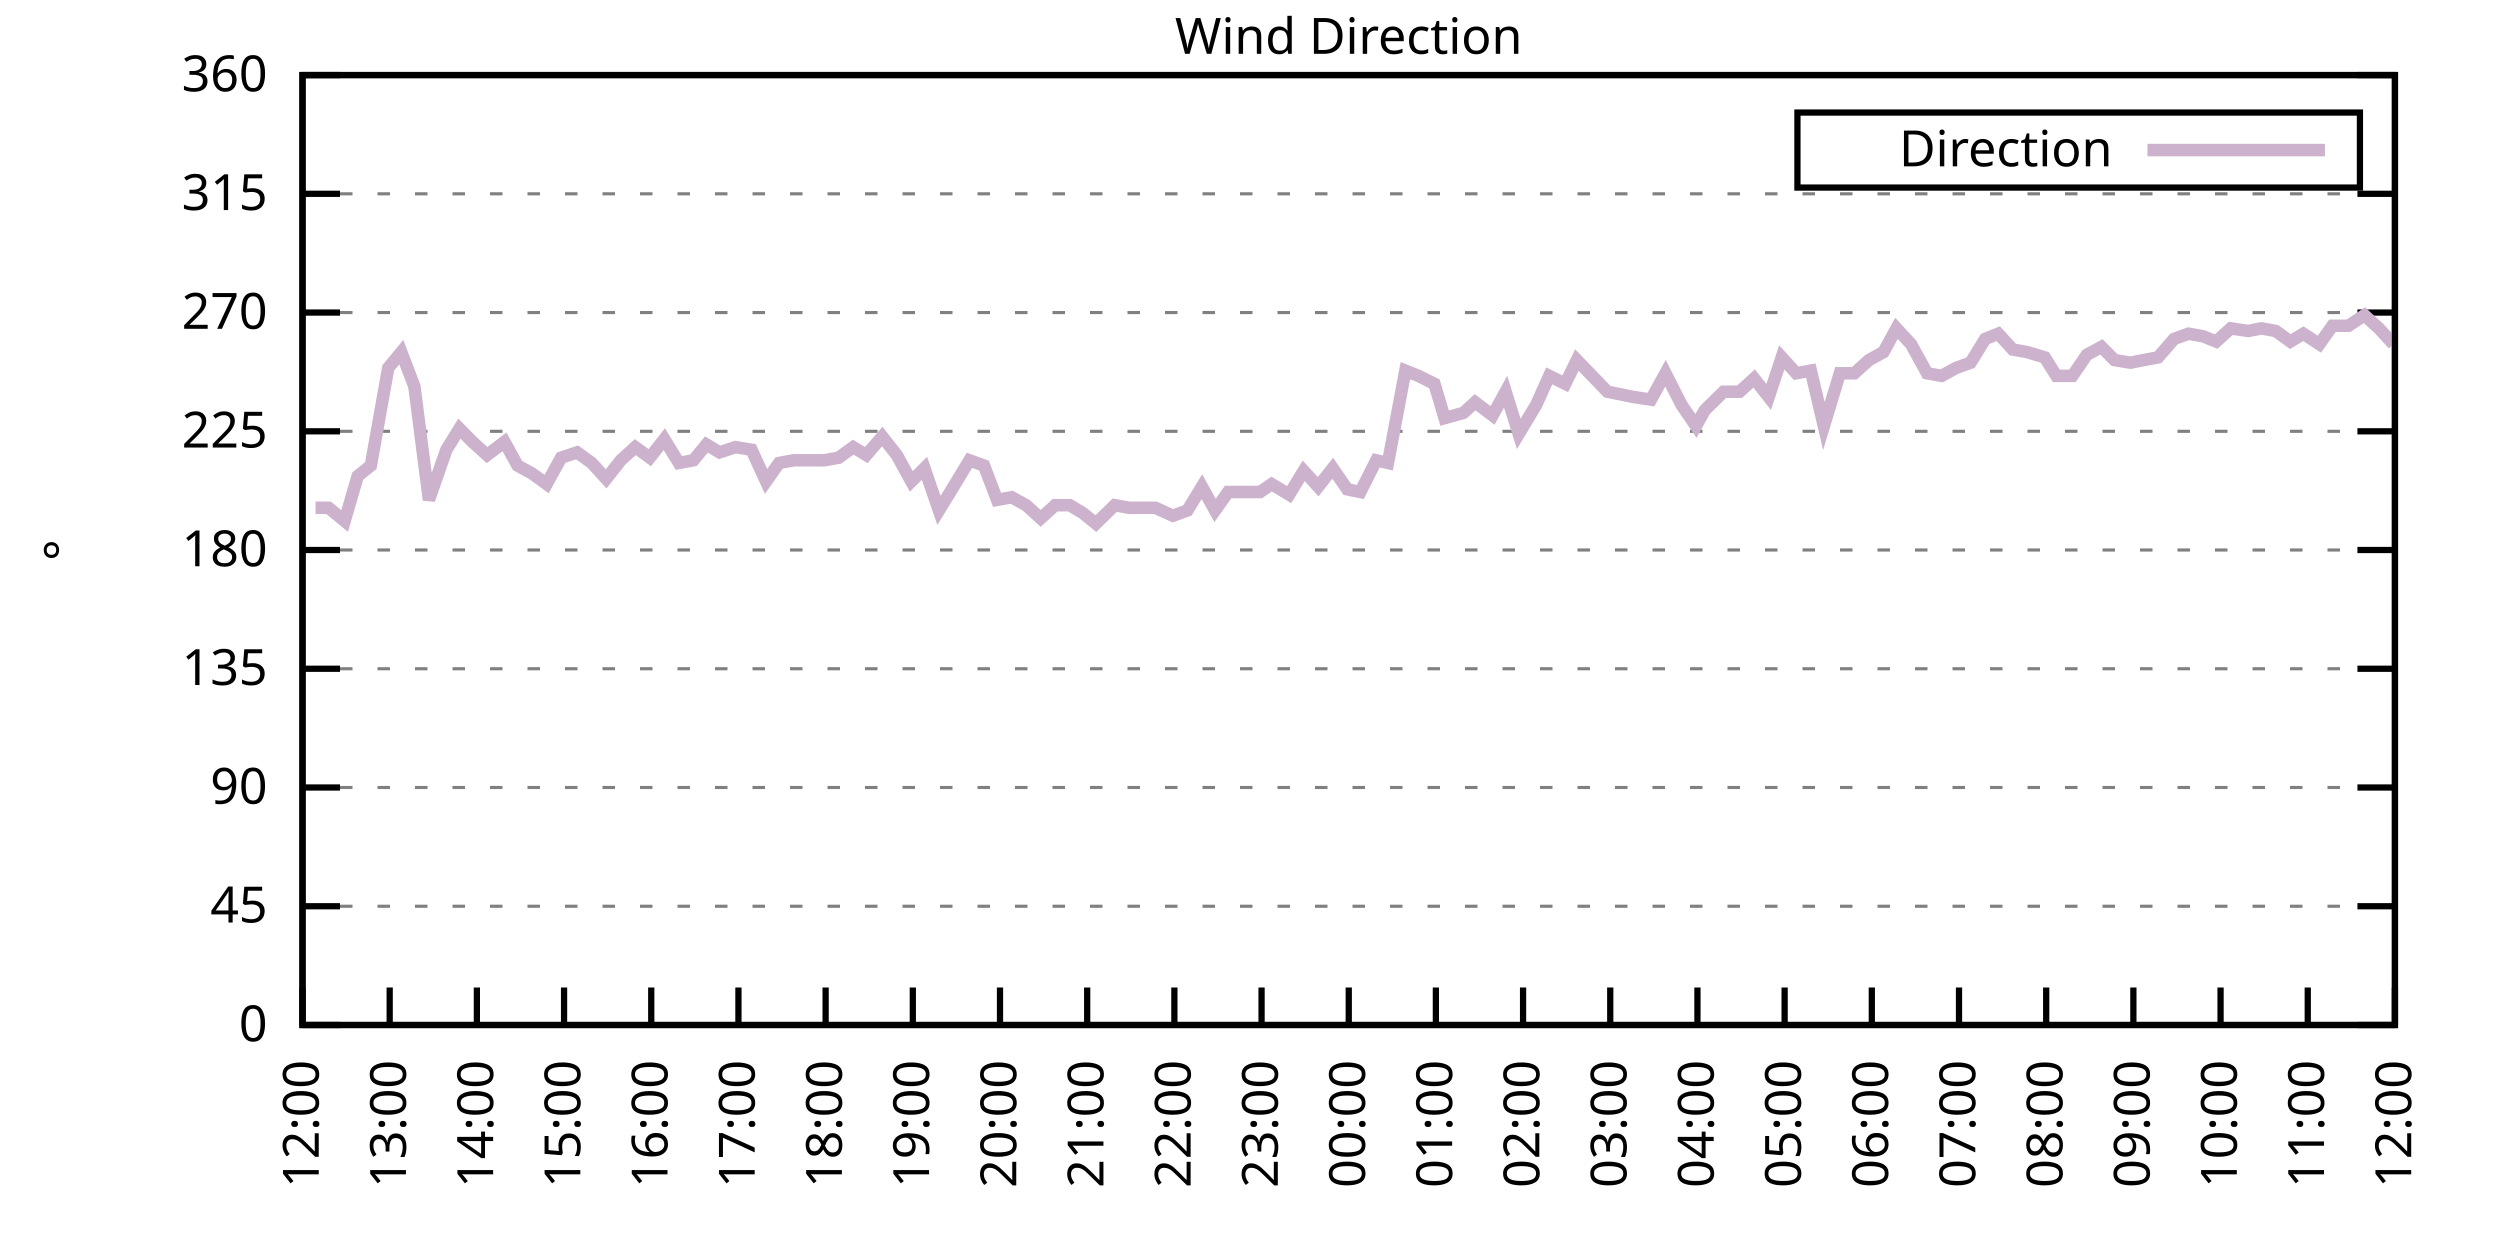
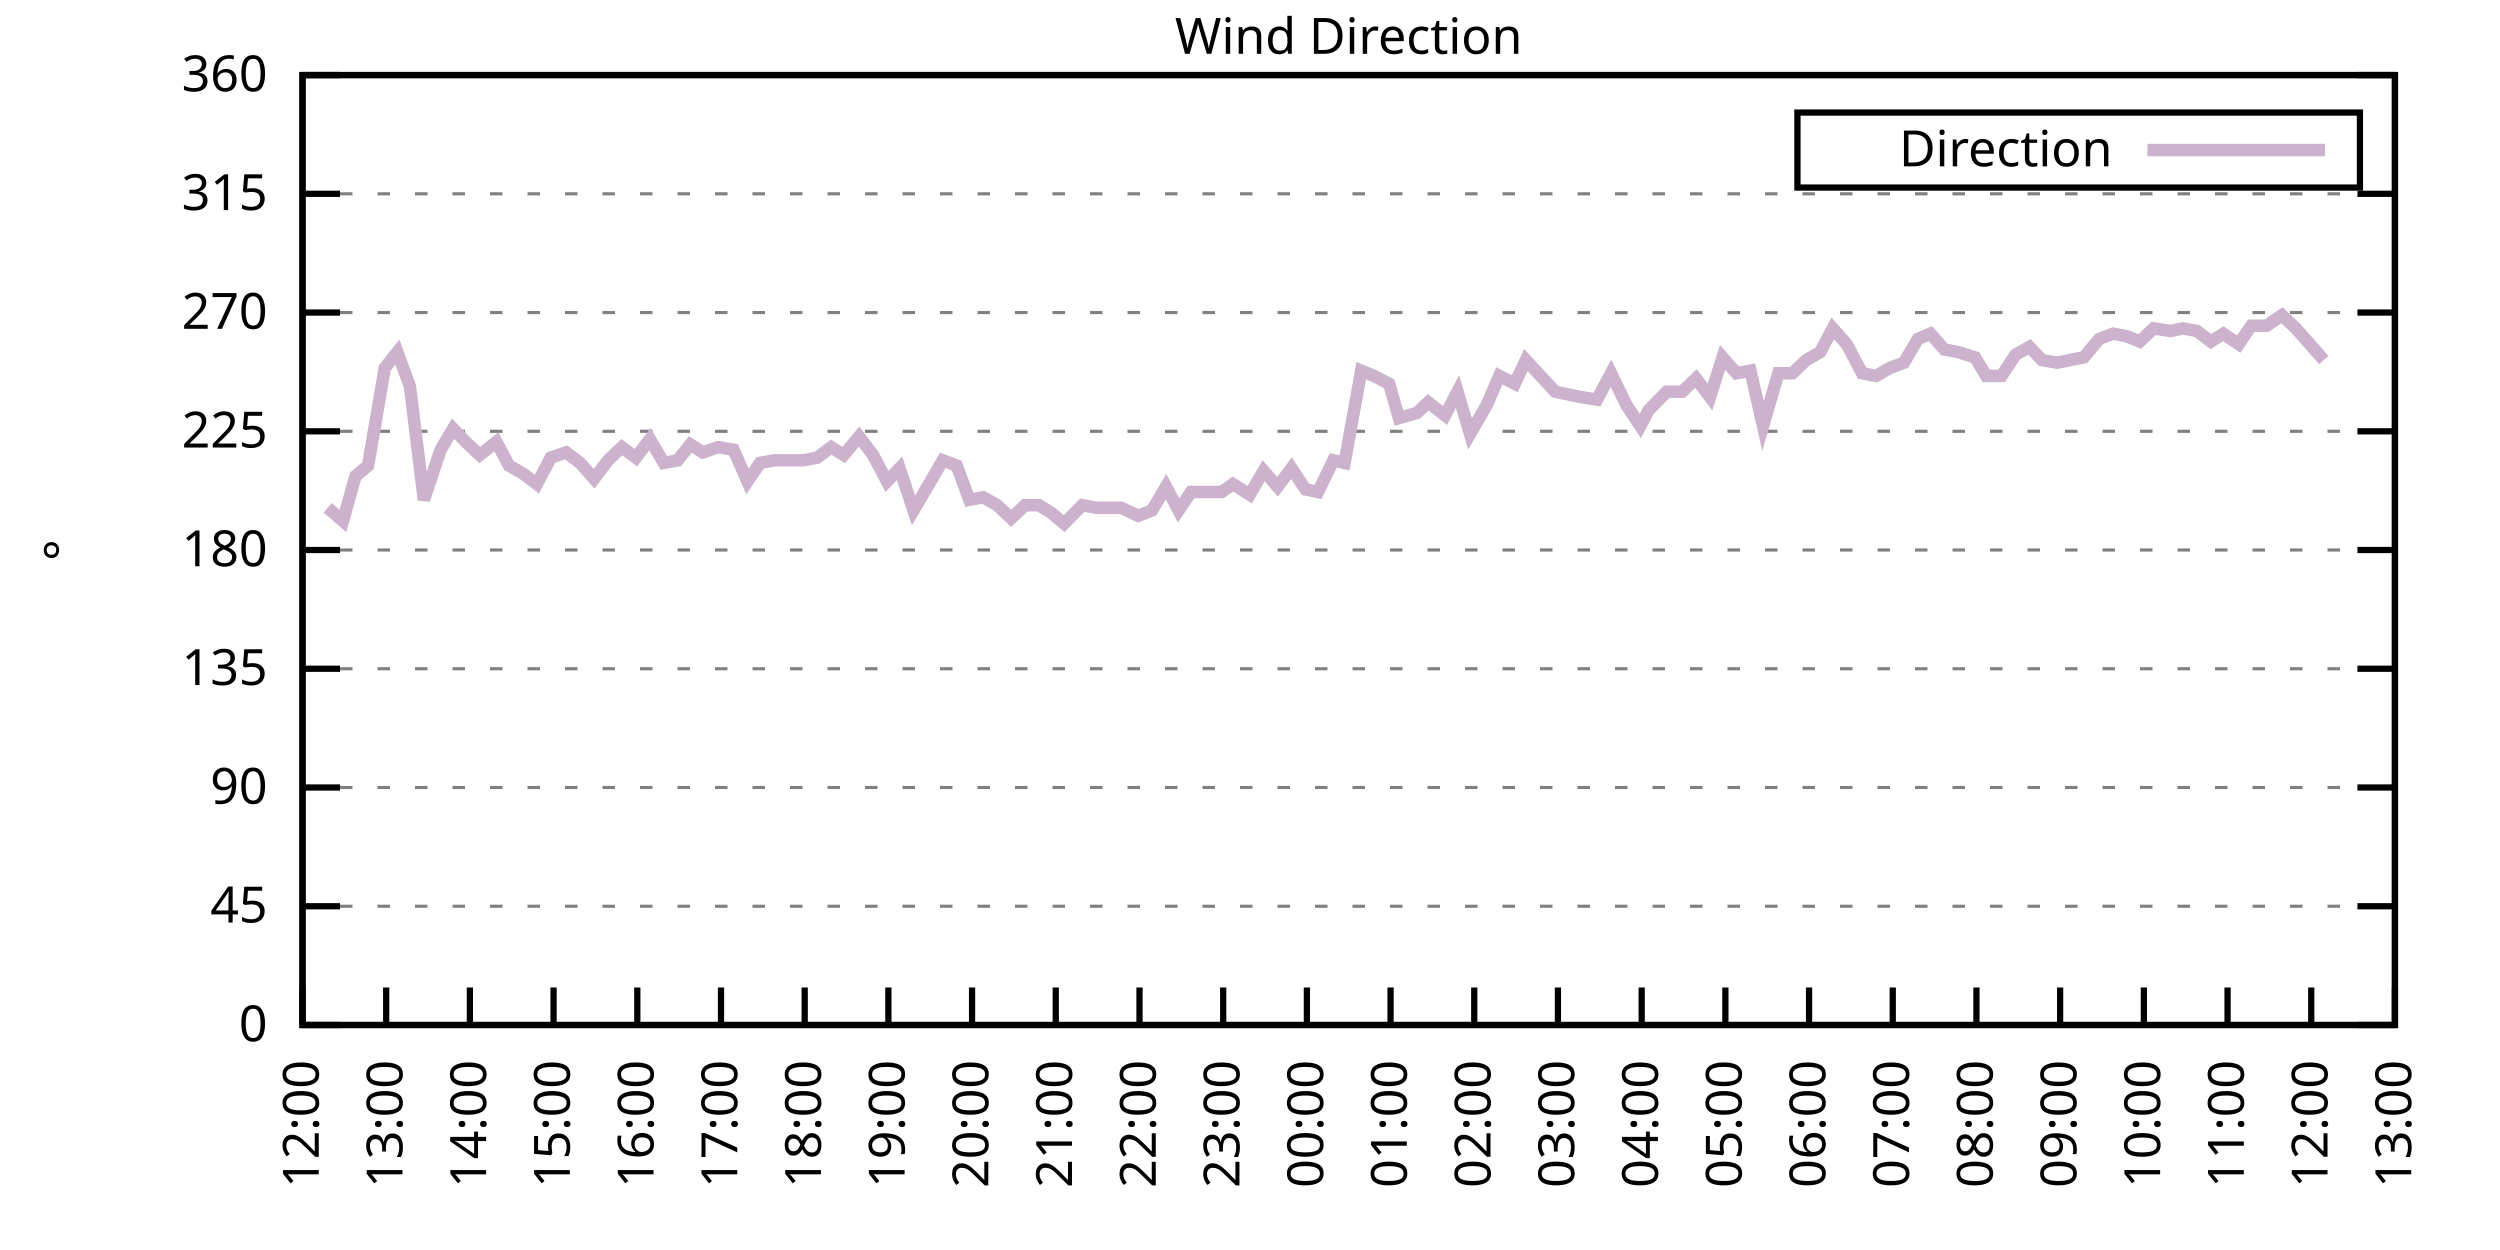
<svg xmlns="http://www.w3.org/2000/svg" xmlns:xlink="http://www.w3.org/1999/xlink" width="400" height="200" viewBox="0 0 400 200">
  <g id="gnuplot_canvas">
    <rect x="0" y="0" width="400" height="200" fill="none" />
    <defs>
      <circle id="gpDot" r="0.5" stroke-width="0.5" stroke="currentColor" />
      <path id="gpPt0" stroke-width="0.333" stroke="currentColor" d="M-1,0 h2 M0,-1 v2" />
      <path id="gpPt1" stroke-width="0.333" stroke="currentColor" d="M-1,-1 L1,1 M1,-1 L-1,1" />
      <path id="gpPt2" stroke-width="0.333" stroke="currentColor" d="M-1,0 L1,0 M0,-1 L0,1 M-1,-1 L1,1 M-1,1 L1,-1" />
      <rect id="gpPt3" stroke-width="0.333" stroke="currentColor" x="-1" y="-1" width="2" height="2" />
      <rect id="gpPt4" stroke-width="0.333" stroke="currentColor" fill="currentColor" x="-1" y="-1" width="2" height="2" />
      <circle id="gpPt5" stroke-width="0.333" stroke="currentColor" cx="0" cy="0" r="1" />
      <use xlink:href="#gpPt5" id="gpPt6" fill="currentColor" stroke="none" />
      <path id="gpPt7" stroke-width="0.333" stroke="currentColor" d="M0,-1.33 L-1.33,0.67 L1.33,0.67 z" />
      <use xlink:href="#gpPt7" id="gpPt8" fill="currentColor" stroke="none" />
      <use xlink:href="#gpPt7" id="gpPt9" stroke="currentColor" transform="rotate(180)" />
      <use xlink:href="#gpPt9" id="gpPt10" fill="currentColor" stroke="none" />
      <use xlink:href="#gpPt3" id="gpPt11" stroke="currentColor" transform="rotate(45)" />
      <use xlink:href="#gpPt11" id="gpPt12" fill="currentColor" stroke="none" />
      <path id="gpPt13" stroke-width="0.333" stroke="currentColor" d="M0,1.330 L1.265,0.411 L0.782,-1.067 L-0.782,-1.076 L-1.265,0.411 z" />
      <use xlink:href="#gpPt13" id="gpPt14" fill="currentColor" stroke="none" />
      <filter id="textbox" filterUnits="objectBoundingBox" x="0" y="0" height="1" width="1">
        <feFlood flood-color="white" flood-opacity="1" result="bgnd" />
        <feComposite in="SourceGraphic" in2="bgnd" operator="atop" />
      </filter>
      <filter id="greybox" filterUnits="objectBoundingBox" x="0" y="0" height="1" width="1">
        <feFlood flood-color="lightgrey" flood-opacity="1" result="grey" />
        <feComposite in="SourceGraphic" in2="grey" operator="atop" />
      </filter>
    </defs>
    <g fill="none" color="white" stroke="currentColor" stroke-width="1.00" stroke-linecap="butt" stroke-linejoin="miter">
</g>
    <g fill="none" color="black" stroke="currentColor" stroke-width="1.00" stroke-linecap="butt" stroke-linejoin="miter">
      <g stroke="none" shape-rendering="crispEdges">
        <polygon fill="rgb(255, 255, 255)" points="48.40,164.00 383.18,164.00 383.18,12.02 48.40,12.02 " />
      </g>
    </g>
    <g fill="none" color="black" stroke="currentColor" stroke-width="1.00" stroke-linecap="butt" stroke-linejoin="miter">
</g>
    <g fill="none" color="black" stroke="black" stroke-width="0.50" stroke-linecap="butt" stroke-linejoin="miter">
</g>
    <g fill="none" color="gray" stroke="currentColor" stroke-width="0.50" stroke-linecap="butt" stroke-linejoin="miter">
      <path stroke="gray" stroke-dasharray="2,4" class="gridline" d="M48.40,164.00 L383.19,164.00  " />
    </g>
    <g fill="none" color="gray" stroke="gray" stroke-width="1.00" stroke-linecap="butt" stroke-linejoin="miter">
</g>
    <g fill="none" color="black" stroke="currentColor" stroke-width="1.00" stroke-linecap="butt" stroke-linejoin="miter">
      <path stroke="black" d="M48.40,164.00 L54.40,164.00 M383.19,164.00 L377.19,164.00  " />
      <g transform="translate(42.80,166.60)" stroke="none" fill="black" font-family="Sans" font-size="8.00" text-anchor="end">
        <text>
          <tspan font-family="Sans"> 0</tspan>
        </text>
      </g>
    </g>
    <g fill="none" color="black" stroke="currentColor" stroke-width="1.00" stroke-linecap="butt" stroke-linejoin="miter">
</g>
    <g fill="none" color="black" stroke="black" stroke-width="0.50" stroke-linecap="butt" stroke-linejoin="miter">
</g>
    <g fill="none" color="gray" stroke="currentColor" stroke-width="0.50" stroke-linecap="butt" stroke-linejoin="miter">
      <path stroke="gray" stroke-dasharray="2,4" class="gridline" d="M48.40,145.00 L383.19,145.00  " />
    </g>
    <g fill="none" color="gray" stroke="gray" stroke-width="1.00" stroke-linecap="butt" stroke-linejoin="miter">
</g>
    <g fill="none" color="black" stroke="currentColor" stroke-width="1.00" stroke-linecap="butt" stroke-linejoin="miter">
      <path stroke="black" d="M48.40,145.00 L54.40,145.00 M383.19,145.00 L377.19,145.00  " />
      <g transform="translate(42.80,147.60)" stroke="none" fill="black" font-family="Sans" font-size="8.00" text-anchor="end">
        <text>
          <tspan font-family="Sans"> 45</tspan>
        </text>
      </g>
    </g>
    <g fill="none" color="black" stroke="currentColor" stroke-width="1.00" stroke-linecap="butt" stroke-linejoin="miter">
</g>
    <g fill="none" color="black" stroke="black" stroke-width="0.50" stroke-linecap="butt" stroke-linejoin="miter">
</g>
    <g fill="none" color="gray" stroke="currentColor" stroke-width="0.50" stroke-linecap="butt" stroke-linejoin="miter">
      <path stroke="gray" stroke-dasharray="2,4" class="gridline" d="M48.40,126.00 L383.19,126.00  " />
    </g>
    <g fill="none" color="gray" stroke="gray" stroke-width="1.00" stroke-linecap="butt" stroke-linejoin="miter">
</g>
    <g fill="none" color="black" stroke="currentColor" stroke-width="1.00" stroke-linecap="butt" stroke-linejoin="miter">
      <path stroke="black" d="M48.40,126.00 L54.40,126.00 M383.19,126.00 L377.19,126.00  " />
      <g transform="translate(42.80,128.60)" stroke="none" fill="black" font-family="Sans" font-size="8.00" text-anchor="end">
        <text>
          <tspan font-family="Sans"> 90</tspan>
        </text>
      </g>
    </g>
    <g fill="none" color="black" stroke="currentColor" stroke-width="1.00" stroke-linecap="butt" stroke-linejoin="miter">
</g>
    <g fill="none" color="black" stroke="black" stroke-width="0.50" stroke-linecap="butt" stroke-linejoin="miter">
</g>
    <g fill="none" color="gray" stroke="currentColor" stroke-width="0.50" stroke-linecap="butt" stroke-linejoin="miter">
      <path stroke="gray" stroke-dasharray="2,4" class="gridline" d="M48.40,107.00 L383.19,107.00  " />
    </g>
    <g fill="none" color="gray" stroke="gray" stroke-width="1.00" stroke-linecap="butt" stroke-linejoin="miter">
</g>
    <g fill="none" color="black" stroke="currentColor" stroke-width="1.00" stroke-linecap="butt" stroke-linejoin="miter">
      <path stroke="black" d="M48.40,107.00 L54.40,107.00 M383.19,107.00 L377.19,107.00  " />
      <g transform="translate(42.80,109.60)" stroke="none" fill="black" font-family="Sans" font-size="8.00" text-anchor="end">
        <text>
          <tspan font-family="Sans"> 135</tspan>
        </text>
      </g>
    </g>
    <g fill="none" color="black" stroke="currentColor" stroke-width="1.00" stroke-linecap="butt" stroke-linejoin="miter">
</g>
    <g fill="none" color="black" stroke="black" stroke-width="0.50" stroke-linecap="butt" stroke-linejoin="miter">
</g>
    <g fill="none" color="gray" stroke="currentColor" stroke-width="0.50" stroke-linecap="butt" stroke-linejoin="miter">
      <path stroke="gray" stroke-dasharray="2,4" class="gridline" d="M48.40,88.00 L383.19,88.00  " />
    </g>
    <g fill="none" color="gray" stroke="gray" stroke-width="1.00" stroke-linecap="butt" stroke-linejoin="miter">
</g>
    <g fill="none" color="black" stroke="currentColor" stroke-width="1.00" stroke-linecap="butt" stroke-linejoin="miter">
      <path stroke="black" d="M48.40,88.00 L54.40,88.00 M383.19,88.00 L377.19,88.00  " />
      <g transform="translate(42.80,90.60)" stroke="none" fill="black" font-family="Sans" font-size="8.00" text-anchor="end">
        <text>
          <tspan font-family="Sans"> 180</tspan>
        </text>
      </g>
    </g>
    <g fill="none" color="black" stroke="currentColor" stroke-width="1.00" stroke-linecap="butt" stroke-linejoin="miter">
</g>
    <g fill="none" color="black" stroke="black" stroke-width="0.50" stroke-linecap="butt" stroke-linejoin="miter">
</g>
    <g fill="none" color="gray" stroke="currentColor" stroke-width="0.50" stroke-linecap="butt" stroke-linejoin="miter">
      <path stroke="gray" stroke-dasharray="2,4" class="gridline" d="M48.40,69.01 L383.19,69.01  " />
    </g>
    <g fill="none" color="gray" stroke="gray" stroke-width="1.00" stroke-linecap="butt" stroke-linejoin="miter">
</g>
    <g fill="none" color="black" stroke="currentColor" stroke-width="1.00" stroke-linecap="butt" stroke-linejoin="miter">
      <path stroke="black" d="M48.40,69.01 L54.40,69.01 M383.19,69.01 L377.19,69.01  " />
      <g transform="translate(42.80,71.61)" stroke="none" fill="black" font-family="Sans" font-size="8.00" text-anchor="end">
        <text>
          <tspan font-family="Sans"> 225</tspan>
        </text>
      </g>
    </g>
    <g fill="none" color="black" stroke="currentColor" stroke-width="1.00" stroke-linecap="butt" stroke-linejoin="miter">
</g>
    <g fill="none" color="black" stroke="black" stroke-width="0.50" stroke-linecap="butt" stroke-linejoin="miter">
</g>
    <g fill="none" color="gray" stroke="currentColor" stroke-width="0.50" stroke-linecap="butt" stroke-linejoin="miter">
      <path stroke="gray" stroke-dasharray="2,4" class="gridline" d="M48.40,50.01 L383.19,50.01  " />
    </g>
    <g fill="none" color="gray" stroke="gray" stroke-width="1.00" stroke-linecap="butt" stroke-linejoin="miter">
</g>
    <g fill="none" color="black" stroke="currentColor" stroke-width="1.00" stroke-linecap="butt" stroke-linejoin="miter">
      <path stroke="black" d="M48.40,50.01 L54.40,50.01 M383.19,50.01 L377.19,50.01  " />
      <g transform="translate(42.80,52.61)" stroke="none" fill="black" font-family="Sans" font-size="8.00" text-anchor="end">
        <text>
          <tspan font-family="Sans"> 270</tspan>
        </text>
      </g>
    </g>
    <g fill="none" color="black" stroke="currentColor" stroke-width="1.00" stroke-linecap="butt" stroke-linejoin="miter">
</g>
    <g fill="none" color="black" stroke="black" stroke-width="0.50" stroke-linecap="butt" stroke-linejoin="miter">
</g>
    <g fill="none" color="gray" stroke="currentColor" stroke-width="0.50" stroke-linecap="butt" stroke-linejoin="miter">
      <path stroke="gray" stroke-dasharray="2,4" class="gridline" d="M48.40,31.01 L383.19,31.01  " />
    </g>
    <g fill="none" color="gray" stroke="gray" stroke-width="1.00" stroke-linecap="butt" stroke-linejoin="miter">
</g>
    <g fill="none" color="black" stroke="currentColor" stroke-width="1.00" stroke-linecap="butt" stroke-linejoin="miter">
      <path stroke="black" d="M48.40,31.01 L54.40,31.01 M383.19,31.01 L377.19,31.01  " />
      <g transform="translate(42.80,33.61)" stroke="none" fill="black" font-family="Sans" font-size="8.00" text-anchor="end">
        <text>
          <tspan font-family="Sans"> 315</tspan>
        </text>
      </g>
    </g>
    <g fill="none" color="black" stroke="currentColor" stroke-width="1.00" stroke-linecap="butt" stroke-linejoin="miter">
</g>
    <g fill="none" color="black" stroke="black" stroke-width="0.50" stroke-linecap="butt" stroke-linejoin="miter">
</g>
    <g fill="none" color="gray" stroke="currentColor" stroke-width="0.50" stroke-linecap="butt" stroke-linejoin="miter">
      <path stroke="gray" stroke-dasharray="2,4" class="gridline" d="M48.40,12.01 L383.19,12.01  " />
    </g>
    <g fill="none" color="gray" stroke="gray" stroke-width="1.00" stroke-linecap="butt" stroke-linejoin="miter">
</g>
    <g fill="none" color="black" stroke="currentColor" stroke-width="1.00" stroke-linecap="butt" stroke-linejoin="miter">
      <path stroke="black" d="M48.40,12.01 L54.40,12.01 M383.19,12.01 L377.19,12.01  " />
      <g transform="translate(42.80,14.61)" stroke="none" fill="black" font-family="Sans" font-size="8.00" text-anchor="end">
        <text>
          <tspan font-family="Sans"> 360</tspan>
        </text>
      </g>
    </g>
    <g fill="none" color="black" stroke="currentColor" stroke-width="1.00" stroke-linecap="butt" stroke-linejoin="miter">
      <path stroke="black" d="M48.40,164.00 L48.40,158.00  " />
      <g transform="translate(51.00,169.60) rotate(270.00)" stroke="none" fill="black" font-family="Sans" font-size="8.00" text-anchor="end">
        <text>
          <tspan font-family="Sans">12:00</tspan>
        </text>
      </g>
    </g>
    <g fill="none" color="black" stroke="currentColor" stroke-width="1.00" stroke-linecap="butt" stroke-linejoin="miter">
-       <path stroke="black" d="M62.35,164.00 L62.35,158.00  " />
-       <g transform="translate(64.95,169.60) rotate(270.00)" stroke="none" fill="black" font-family="Sans" font-size="8.00" text-anchor="end">
+       <path stroke="black" d="M61.79,164.00 L61.79,158.00  " />
+       <g transform="translate(64.39,169.60) rotate(270.00)" stroke="none" fill="black" font-family="Sans" font-size="8.00" text-anchor="end">
        <text>
          <tspan font-family="Sans">13:00</tspan>
        </text>
      </g>
    </g>
    <g fill="none" color="black" stroke="currentColor" stroke-width="1.00" stroke-linecap="butt" stroke-linejoin="miter">
-       <path stroke="black" d="M76.30,164.00 L76.30,158.00  " />
-       <g transform="translate(78.90,169.60) rotate(270.00)" stroke="none" fill="black" font-family="Sans" font-size="8.00" text-anchor="end">
+       <path stroke="black" d="M75.18,164.00 L75.18,158.00  " />
+       <g transform="translate(77.78,169.60) rotate(270.00)" stroke="none" fill="black" font-family="Sans" font-size="8.00" text-anchor="end">
        <text>
          <tspan font-family="Sans">14:00</tspan>
        </text>
      </g>
    </g>
    <g fill="none" color="black" stroke="currentColor" stroke-width="1.00" stroke-linecap="butt" stroke-linejoin="miter">
-       <path stroke="black" d="M90.25,164.00 L90.25,158.00  " />
-       <g transform="translate(92.85,169.60) rotate(270.00)" stroke="none" fill="black" font-family="Sans" font-size="8.00" text-anchor="end">
+       <path stroke="black" d="M88.57,164.00 L88.57,158.00  " />
+       <g transform="translate(91.17,169.60) rotate(270.00)" stroke="none" fill="black" font-family="Sans" font-size="8.00" text-anchor="end">
        <text>
          <tspan font-family="Sans">15:00</tspan>
        </text>
      </g>
    </g>
    <g fill="none" color="black" stroke="currentColor" stroke-width="1.00" stroke-linecap="butt" stroke-linejoin="miter">
-       <path stroke="black" d="M104.20,164.00 L104.20,158.00  " />
-       <g transform="translate(106.80,169.60) rotate(270.00)" stroke="none" fill="black" font-family="Sans" font-size="8.00" text-anchor="end">
+       <path stroke="black" d="M101.97,164.00 L101.97,158.00  " />
+       <g transform="translate(104.57,169.60) rotate(270.00)" stroke="none" fill="black" font-family="Sans" font-size="8.00" text-anchor="end">
        <text>
          <tspan font-family="Sans">16:00</tspan>
        </text>
      </g>
    </g>
    <g fill="none" color="black" stroke="currentColor" stroke-width="1.00" stroke-linecap="butt" stroke-linejoin="miter">
-       <path stroke="black" d="M118.15,164.00 L118.15,158.00  " />
-       <g transform="translate(120.75,169.60) rotate(270.00)" stroke="none" fill="black" font-family="Sans" font-size="8.00" text-anchor="end">
+       <path stroke="black" d="M115.36,164.00 L115.36,158.00  " />
+       <g transform="translate(117.96,169.60) rotate(270.00)" stroke="none" fill="black" font-family="Sans" font-size="8.00" text-anchor="end">
        <text>
          <tspan font-family="Sans">17:00</tspan>
        </text>
      </g>
    </g>
    <g fill="none" color="black" stroke="currentColor" stroke-width="1.00" stroke-linecap="butt" stroke-linejoin="miter">
-       <path stroke="black" d="M132.10,164.00 L132.10,158.00  " />
-       <g transform="translate(134.70,169.60) rotate(270.00)" stroke="none" fill="black" font-family="Sans" font-size="8.00" text-anchor="end">
+       <path stroke="black" d="M128.75,164.00 L128.75,158.00  " />
+       <g transform="translate(131.35,169.60) rotate(270.00)" stroke="none" fill="black" font-family="Sans" font-size="8.00" text-anchor="end">
        <text>
          <tspan font-family="Sans">18:00</tspan>
        </text>
      </g>
    </g>
    <g fill="none" color="black" stroke="currentColor" stroke-width="1.00" stroke-linecap="butt" stroke-linejoin="miter">
-       <path stroke="black" d="M146.05,164.00 L146.05,158.00  " />
-       <g transform="translate(148.65,169.60) rotate(270.00)" stroke="none" fill="black" font-family="Sans" font-size="8.00" text-anchor="end">
+       <path stroke="black" d="M142.14,164.00 L142.14,158.00  " />
+       <g transform="translate(144.74,169.60) rotate(270.00)" stroke="none" fill="black" font-family="Sans" font-size="8.00" text-anchor="end">
        <text>
          <tspan font-family="Sans">19:00</tspan>
        </text>
      </g>
    </g>
    <g fill="none" color="black" stroke="currentColor" stroke-width="1.00" stroke-linecap="butt" stroke-linejoin="miter">
-       <path stroke="black" d="M160.00,164.00 L160.00,158.00  " />
-       <g transform="translate(162.60,169.60) rotate(270.00)" stroke="none" fill="black" font-family="Sans" font-size="8.00" text-anchor="end">
+       <path stroke="black" d="M155.53,164.00 L155.53,158.00  " />
+       <g transform="translate(158.13,169.60) rotate(270.00)" stroke="none" fill="black" font-family="Sans" font-size="8.00" text-anchor="end">
        <text>
          <tspan font-family="Sans">20:00</tspan>
        </text>
      </g>
    </g>
    <g fill="none" color="black" stroke="currentColor" stroke-width="1.00" stroke-linecap="butt" stroke-linejoin="miter">
-       <path stroke="black" d="M173.95,164.00 L173.95,158.00  " />
-       <g transform="translate(176.55,169.60) rotate(270.00)" stroke="none" fill="black" font-family="Sans" font-size="8.00" text-anchor="end">
+       <path stroke="black" d="M168.92,164.00 L168.92,158.00  " />
+       <g transform="translate(171.52,169.60) rotate(270.00)" stroke="none" fill="black" font-family="Sans" font-size="8.00" text-anchor="end">
        <text>
          <tspan font-family="Sans">21:00</tspan>
        </text>
      </g>
    </g>
    <g fill="none" color="black" stroke="currentColor" stroke-width="1.00" stroke-linecap="butt" stroke-linejoin="miter">
-       <path stroke="black" d="M187.90,164.00 L187.90,158.00  " />
-       <g transform="translate(190.50,169.60) rotate(270.00)" stroke="none" fill="black" font-family="Sans" font-size="8.00" text-anchor="end">
+       <path stroke="black" d="M182.32,164.00 L182.32,158.00  " />
+       <g transform="translate(184.92,169.60) rotate(270.00)" stroke="none" fill="black" font-family="Sans" font-size="8.00" text-anchor="end">
        <text>
          <tspan font-family="Sans">22:00</tspan>
        </text>
      </g>
    </g>
    <g fill="none" color="black" stroke="currentColor" stroke-width="1.00" stroke-linecap="butt" stroke-linejoin="miter">
-       <path stroke="black" d="M201.85,164.00 L201.85,158.00  " />
-       <g transform="translate(204.45,169.60) rotate(270.00)" stroke="none" fill="black" font-family="Sans" font-size="8.00" text-anchor="end">
+       <path stroke="black" d="M195.71,164.00 L195.71,158.00  " />
+       <g transform="translate(198.31,169.60) rotate(270.00)" stroke="none" fill="black" font-family="Sans" font-size="8.00" text-anchor="end">
        <text>
          <tspan font-family="Sans">23:00</tspan>
        </text>
      </g>
    </g>
    <g fill="none" color="black" stroke="currentColor" stroke-width="1.00" stroke-linecap="butt" stroke-linejoin="miter">
-       <path stroke="black" d="M215.80,164.00 L215.80,158.00  " />
-       <g transform="translate(218.40,169.60) rotate(270.00)" stroke="none" fill="black" font-family="Sans" font-size="8.00" text-anchor="end">
+       <path stroke="black" d="M209.10,164.00 L209.10,158.00  " />
+       <g transform="translate(211.70,169.60) rotate(270.00)" stroke="none" fill="black" font-family="Sans" font-size="8.00" text-anchor="end">
        <text>
          <tspan font-family="Sans">00:00</tspan>
        </text>
      </g>
    </g>
    <g fill="none" color="black" stroke="currentColor" stroke-width="1.00" stroke-linecap="butt" stroke-linejoin="miter">
-       <path stroke="black" d="M229.74,164.00 L229.74,158.00  " />
-       <g transform="translate(232.34,169.60) rotate(270.00)" stroke="none" fill="black" font-family="Sans" font-size="8.00" text-anchor="end">
+       <path stroke="black" d="M222.49,164.00 L222.49,158.00  " />
+       <g transform="translate(225.09,169.60) rotate(270.00)" stroke="none" fill="black" font-family="Sans" font-size="8.00" text-anchor="end">
        <text>
          <tspan font-family="Sans">01:00</tspan>
        </text>
      </g>
    </g>
    <g fill="none" color="black" stroke="currentColor" stroke-width="1.00" stroke-linecap="butt" stroke-linejoin="miter">
-       <path stroke="black" d="M243.69,164.00 L243.69,158.00  " />
-       <g transform="translate(246.29,169.60) rotate(270.00)" stroke="none" fill="black" font-family="Sans" font-size="8.00" text-anchor="end">
+       <path stroke="black" d="M235.88,164.00 L235.88,158.00  " />
+       <g transform="translate(238.48,169.60) rotate(270.00)" stroke="none" fill="black" font-family="Sans" font-size="8.00" text-anchor="end">
        <text>
          <tspan font-family="Sans">02:00</tspan>
        </text>
      </g>
    </g>
    <g fill="none" color="black" stroke="currentColor" stroke-width="1.00" stroke-linecap="butt" stroke-linejoin="miter">
-       <path stroke="black" d="M257.64,164.00 L257.64,158.00  " />
-       <g transform="translate(260.24,169.60) rotate(270.00)" stroke="none" fill="black" font-family="Sans" font-size="8.00" text-anchor="end">
+       <path stroke="black" d="M249.27,164.00 L249.27,158.00  " />
+       <g transform="translate(251.87,169.60) rotate(270.00)" stroke="none" fill="black" font-family="Sans" font-size="8.00" text-anchor="end">
        <text>
          <tspan font-family="Sans">03:00</tspan>
        </text>
      </g>
    </g>
    <g fill="none" color="black" stroke="currentColor" stroke-width="1.00" stroke-linecap="butt" stroke-linejoin="miter">
-       <path stroke="black" d="M271.59,164.00 L271.59,158.00  " />
-       <g transform="translate(274.19,169.60) rotate(270.00)" stroke="none" fill="black" font-family="Sans" font-size="8.00" text-anchor="end">
+       <path stroke="black" d="M262.67,164.00 L262.67,158.00  " />
+       <g transform="translate(265.27,169.60) rotate(270.00)" stroke="none" fill="black" font-family="Sans" font-size="8.00" text-anchor="end">
        <text>
          <tspan font-family="Sans">04:00</tspan>
        </text>
      </g>
    </g>
    <g fill="none" color="black" stroke="currentColor" stroke-width="1.00" stroke-linecap="butt" stroke-linejoin="miter">
-       <path stroke="black" d="M285.54,164.00 L285.54,158.00  " />
-       <g transform="translate(288.14,169.60) rotate(270.00)" stroke="none" fill="black" font-family="Sans" font-size="8.00" text-anchor="end">
+       <path stroke="black" d="M276.06,164.00 L276.06,158.00  " />
+       <g transform="translate(278.66,169.60) rotate(270.00)" stroke="none" fill="black" font-family="Sans" font-size="8.00" text-anchor="end">
        <text>
          <tspan font-family="Sans">05:00</tspan>
        </text>
      </g>
    </g>
    <g fill="none" color="black" stroke="currentColor" stroke-width="1.00" stroke-linecap="butt" stroke-linejoin="miter">
-       <path stroke="black" d="M299.49,164.00 L299.49,158.00  " />
-       <g transform="translate(302.09,169.60) rotate(270.00)" stroke="none" fill="black" font-family="Sans" font-size="8.00" text-anchor="end">
+       <path stroke="black" d="M289.45,164.00 L289.45,158.00  " />
+       <g transform="translate(292.05,169.60) rotate(270.00)" stroke="none" fill="black" font-family="Sans" font-size="8.00" text-anchor="end">
        <text>
          <tspan font-family="Sans">06:00</tspan>
        </text>
      </g>
    </g>
    <g fill="none" color="black" stroke="currentColor" stroke-width="1.00" stroke-linecap="butt" stroke-linejoin="miter">
-       <path stroke="black" d="M313.44,164.00 L313.44,158.00  " />
-       <g transform="translate(316.04,169.60) rotate(270.00)" stroke="none" fill="black" font-family="Sans" font-size="8.00" text-anchor="end">
+       <path stroke="black" d="M302.84,164.00 L302.84,158.00  " />
+       <g transform="translate(305.44,169.60) rotate(270.00)" stroke="none" fill="black" font-family="Sans" font-size="8.00" text-anchor="end">
        <text>
          <tspan font-family="Sans">07:00</tspan>
        </text>
      </g>
    </g>
    <g fill="none" color="black" stroke="currentColor" stroke-width="1.00" stroke-linecap="butt" stroke-linejoin="miter">
-       <path stroke="black" d="M327.39,164.00 L327.39,158.00  " />
-       <g transform="translate(329.99,169.60) rotate(270.00)" stroke="none" fill="black" font-family="Sans" font-size="8.00" text-anchor="end">
+       <path stroke="black" d="M316.23,164.00 L316.23,158.00  " />
+       <g transform="translate(318.83,169.60) rotate(270.00)" stroke="none" fill="black" font-family="Sans" font-size="8.00" text-anchor="end">
        <text>
          <tspan font-family="Sans">08:00</tspan>
        </text>
      </g>
    </g>
    <g fill="none" color="black" stroke="currentColor" stroke-width="1.00" stroke-linecap="butt" stroke-linejoin="miter">
-       <path stroke="black" d="M341.34,164.00 L341.34,158.00  " />
-       <g transform="translate(343.94,169.60) rotate(270.00)" stroke="none" fill="black" font-family="Sans" font-size="8.00" text-anchor="end">
+       <path stroke="black" d="M329.62,164.00 L329.62,158.00  " />
+       <g transform="translate(332.22,169.60) rotate(270.00)" stroke="none" fill="black" font-family="Sans" font-size="8.00" text-anchor="end">
        <text>
          <tspan font-family="Sans">09:00</tspan>
        </text>
      </g>
    </g>
    <g fill="none" color="black" stroke="currentColor" stroke-width="1.00" stroke-linecap="butt" stroke-linejoin="miter">
-       <path stroke="black" d="M355.29,164.00 L355.29,158.00  " />
-       <g transform="translate(357.89,169.60) rotate(270.00)" stroke="none" fill="black" font-family="Sans" font-size="8.00" text-anchor="end">
+       <path stroke="black" d="M343.02,164.00 L343.02,158.00  " />
+       <g transform="translate(345.62,169.60) rotate(270.00)" stroke="none" fill="black" font-family="Sans" font-size="8.00" text-anchor="end">
        <text>
          <tspan font-family="Sans">10:00</tspan>
        </text>
      </g>
    </g>
    <g fill="none" color="black" stroke="currentColor" stroke-width="1.00" stroke-linecap="butt" stroke-linejoin="miter">
-       <path stroke="black" d="M369.24,164.00 L369.24,158.00  " />
-       <g transform="translate(371.84,169.60) rotate(270.00)" stroke="none" fill="black" font-family="Sans" font-size="8.00" text-anchor="end">
+       <path stroke="black" d="M356.41,164.00 L356.41,158.00  " />
+       <g transform="translate(359.01,169.60) rotate(270.00)" stroke="none" fill="black" font-family="Sans" font-size="8.00" text-anchor="end">
        <text>
          <tspan font-family="Sans">11:00</tspan>
+         </text>
+       </g>
+     </g>
+     <g fill="none" color="black" stroke="currentColor" stroke-width="1.00" stroke-linecap="butt" stroke-linejoin="miter">
+       <path stroke="black" d="M369.80,164.00 L369.80,158.00  " />
+       <g transform="translate(372.40,169.60) rotate(270.00)" stroke="none" fill="black" font-family="Sans" font-size="8.00" text-anchor="end">
+         <text>
+           <tspan font-family="Sans">12:00</tspan>
        </text>
      </g>
    </g>
    <g fill="none" color="black" stroke="currentColor" stroke-width="1.00" stroke-linecap="butt" stroke-linejoin="miter">
      <path stroke="black" d="M383.19,164.00 L383.19,158.00  " />
      <g transform="translate(385.79,169.60) rotate(270.00)" stroke="none" fill="black" font-family="Sans" font-size="8.00" text-anchor="end">
        <text>
-           <tspan font-family="Sans">12:00</tspan>
+           <tspan font-family="Sans">13:00</tspan>
        </text>
      </g>
    </g>
    <g fill="none" color="black" stroke="currentColor" stroke-width="1.00" stroke-linecap="butt" stroke-linejoin="miter">
</g>
    <g fill="none" color="black" stroke="currentColor" stroke-width="1.00" stroke-linecap="butt" stroke-linejoin="miter">
      <path stroke="black" d="M48.40,12.01 L48.40,164.00 L383.19,164.00 L383.19,12.01 L48.40,12.01 Z  " />
    </g>
    <g fill="none" color="black" stroke="currentColor" stroke-width="1.00" stroke-linecap="butt" stroke-linejoin="miter">
</g>
    <g fill="none" color="black" stroke="currentColor" stroke-width="1.00" stroke-linecap="butt" stroke-linejoin="miter">
      <path stroke="black" d="M287.59,30.01 L287.59,18.01 L377.59,18.01 L377.59,30.01 L287.59,30.01 Z  " />
    </g>
    <g id="Wind_direction_plot_1">
      <g fill="none" color="white" stroke="black" stroke-width="2.00" stroke-linecap="butt" stroke-linejoin="miter">
</g>
      <g fill="none" color="black" stroke="currentColor" stroke-width="2.00" stroke-linecap="butt" stroke-linejoin="miter">
        <g transform="translate(337.99,26.61)" stroke="none" fill="black" font-family="Sans" font-size="8.00" text-anchor="end">
          <text>
            <tspan font-family="Sans">Direction</tspan>
          </text>
        </g>
      </g>
      <g fill="none" color="black" stroke="currentColor" stroke-width="2.00" stroke-linecap="butt" stroke-linejoin="miter">
-         <path stroke="rgb(204, 178, 204)" d="M343.59,24.01 L371.99,24.01 M50.49,81.25 L52.58,81.25 L55.14,83.36 L57.23,76.18 L59.33,74.49 L62.12,58.87   L64.21,56.34 L66.30,61.83 L68.63,79.98 L71.42,71.96 L73.51,68.58 L75.60,70.70 L77.93,72.81 L80.72,70.70   L82.81,74.49 L85.13,75.76 L87.46,77.45 L89.78,73.23 L92.34,72.38 L94.67,74.07 L96.99,76.61 L99.32,73.65   L101.64,71.54 L103.97,73.23 L106.29,70.27 L108.62,74.07 L110.94,73.65 L113.03,71.12 L115.13,72.38 L117.68,71.54   L120.24,71.96 L122.57,77.03 L124.66,74.07 L126.98,73.65 L129.08,73.65 L131.87,73.65 L134.19,73.23 L136.51,71.54   L138.61,72.81 L141.16,69.85 L143.49,72.81 L145.81,77.03 L147.91,74.92 L150.23,81.67 L152.56,77.87 L155.11,73.65   L157.44,74.49 L159.53,79.98 L161.86,79.56 L164.18,80.83 L166.51,82.94 L168.83,80.83 L171.16,80.83 L173.25,82.09   L175.34,83.78 L178.36,80.83 L180.69,81.25 L182.78,81.25 L184.87,81.25 L187.66,82.52 L189.99,81.67 L192.31,77.87   L194.41,81.67 L196.50,78.72 L199.29,78.72 L201.61,78.72 L203.47,77.45 L206.26,79.14 L208.59,75.34 L210.91,77.87   L213.24,74.92 L215.56,78.29 L217.65,78.72 L220.21,73.65 L222.07,74.07 L224.86,59.30 L226.95,60.14 L229.51,61.41   L231.14,66.90 L234.16,66.05 L236.02,64.36 L238.81,66.47 L240.90,62.67 L243.00,69.43 L245.79,64.78 L247.88,60.14   L250.44,61.41 L252.30,57.61 L257.18,62.67 L261.36,63.52 L264.15,63.94 L266.48,59.72 L269.04,64.78 L271.36,68.16   L272.76,65.63 L275.78,62.67 L278.34,62.67 L280.66,60.56 L282.99,63.52 L285.08,57.18 L287.40,59.72 L289.73,59.30   L291.82,68.16 L294.38,59.72 L296.70,59.72 L299.03,57.61 L301.35,56.34 L303.44,52.54 L305.77,55.07 L308.33,59.72   L310.65,60.14 L312.98,58.87 L315.30,58.03 L317.63,54.23 L319.72,53.39 L322.04,55.92 L324.37,56.34 L327.16,57.18   L329.02,60.14 L331.58,60.14 L333.90,56.76 L336.23,55.50 L338.32,57.61 L340.88,58.03 L342.97,57.61 L345.29,57.18   L347.85,54.23 L350.18,53.39 L352.50,53.81 L354.59,54.65 L356.92,52.54 L359.71,52.96 L361.80,52.54 L364.13,52.96   L366.45,54.65 L368.54,53.39 L371.10,55.07 L373.19,52.12 L375.75,52.12 L378.31,50.43 L380.63,52.54 L382.96,55.07    " />
+         <path stroke="rgb(204, 178, 204)" d="M343.59,24.01 L371.99,24.01 M52.42,81.25 L54.87,83.36 L56.88,76.18 L58.89,74.49 L61.57,58.87 L63.58,56.34   L65.59,61.83 L67.82,79.98 L70.50,71.96 L72.50,68.58 L74.51,70.70 L76.75,72.81 L79.42,70.70 L81.43,74.49   L83.66,75.76 L85.90,77.45 L88.13,73.23 L90.58,72.38 L92.82,74.07 L95.05,76.61 L97.28,73.65 L99.51,71.54   L101.74,73.23 L103.98,70.27 L106.21,74.07 L108.44,73.65 L110.45,71.12 L112.46,72.38 L114.91,71.54 L117.37,71.96   L119.60,77.03 L121.61,74.07 L123.84,73.65 L125.85,73.65 L128.53,73.65 L130.76,73.23 L132.99,71.54 L135.00,72.81   L137.45,69.85 L139.69,72.81 L141.92,77.03 L143.93,74.92 L146.16,81.67 L148.39,77.87 L150.85,73.65 L153.08,74.49   L155.09,79.98 L157.32,79.56 L159.55,80.83 L161.78,82.94 L164.01,80.83 L166.25,80.83 L168.25,82.09 L170.26,83.78   L173.17,80.83 L175.40,81.25 L177.41,81.25 L179.41,81.25 L182.09,82.52 L184.32,81.67 L186.56,77.87 L188.57,81.67   L190.57,78.72 L193.25,78.72 L195.48,78.72 L197.27,77.45 L199.95,79.14 L202.18,75.34 L204.41,77.87 L206.64,74.92   L208.88,78.29 L210.88,78.72 L213.34,73.65 L215.13,74.07 L217.80,59.30 L219.81,60.14 L222.27,61.41 L223.83,66.90   L226.73,66.05 L228.52,64.36 L231.20,66.47 L233.20,62.67 L235.21,69.43 L237.89,64.78 L239.90,60.14 L242.36,61.41   L244.14,57.61 L248.83,62.67 L252.85,63.52 L255.52,63.94 L257.76,59.72 L260.21,64.78 L262.44,68.16 L263.78,65.63   L266.68,62.67 L269.14,62.67 L271.37,60.56 L273.60,63.52 L275.61,57.18 L277.84,59.72 L280.07,59.30 L282.08,68.16   L284.54,59.72 L286.77,59.72 L289.00,57.61 L291.23,56.34 L293.24,52.54 L295.48,55.07 L297.93,59.72 L300.16,60.14   L302.39,58.87 L304.63,58.03 L306.86,54.23 L308.87,53.39 L311.10,55.92 L313.33,56.34 L316.01,57.18 L317.79,60.14   L320.25,60.14 L322.48,56.76 L324.71,55.50 L326.72,57.61 L329.18,58.03 L331.19,57.61 L333.42,57.18 L335.87,54.23   L338.10,53.39 L340.34,53.81 L342.35,54.65 L344.58,52.54 L347.26,52.96 L349.26,52.54 L351.50,52.96 L353.73,54.65   L355.74,53.39 L358.19,55.07 L360.20,52.12 L362.66,52.12 L365.11,50.43 L367.34,52.54 L369.58,55.07 L371.81,57.61    " />
      </g>
    </g>
    <g fill="none" color="black" stroke="currentColor" stroke-width="2.00" stroke-linecap="butt" stroke-linejoin="miter">
</g>
    <g fill="none" color="black" stroke="black" stroke-width="1.00" stroke-linecap="butt" stroke-linejoin="miter">
</g>
    <g fill="none" color="black" stroke="currentColor" stroke-width="1.00" stroke-linecap="butt" stroke-linejoin="miter">
      <path stroke="black" d="M48.40,12.01 L48.40,164.00 L383.19,164.00 L383.19,12.01 L48.40,12.01 Z  " />
      <g transform="translate(12.80,88.01) rotate(270.00)" stroke="none" fill="black" font-family="Sans" font-size="8.00" text-anchor="middle">
        <text>
          <tspan font-family="Sans">°</tspan>
        </text>
      </g>
    </g>
    <g fill="none" color="black" stroke="currentColor" stroke-width="1.00" stroke-linecap="butt" stroke-linejoin="miter">
</g>
    <g fill="none" color="black" stroke="currentColor" stroke-width="1.00" stroke-linecap="butt" stroke-linejoin="miter">
      <g transform="translate(215.79,8.61)" stroke="none" fill="black" font-family="Sans" font-size="8.00" text-anchor="middle">
        <text>
          <tspan font-family="Sans">Wind Direction</tspan>
        </text>
      </g>
    </g>
    <g fill="none" color="black" stroke="currentColor" stroke-width="1.00" stroke-linecap="butt" stroke-linejoin="miter">
</g>
  </g>
</svg>
